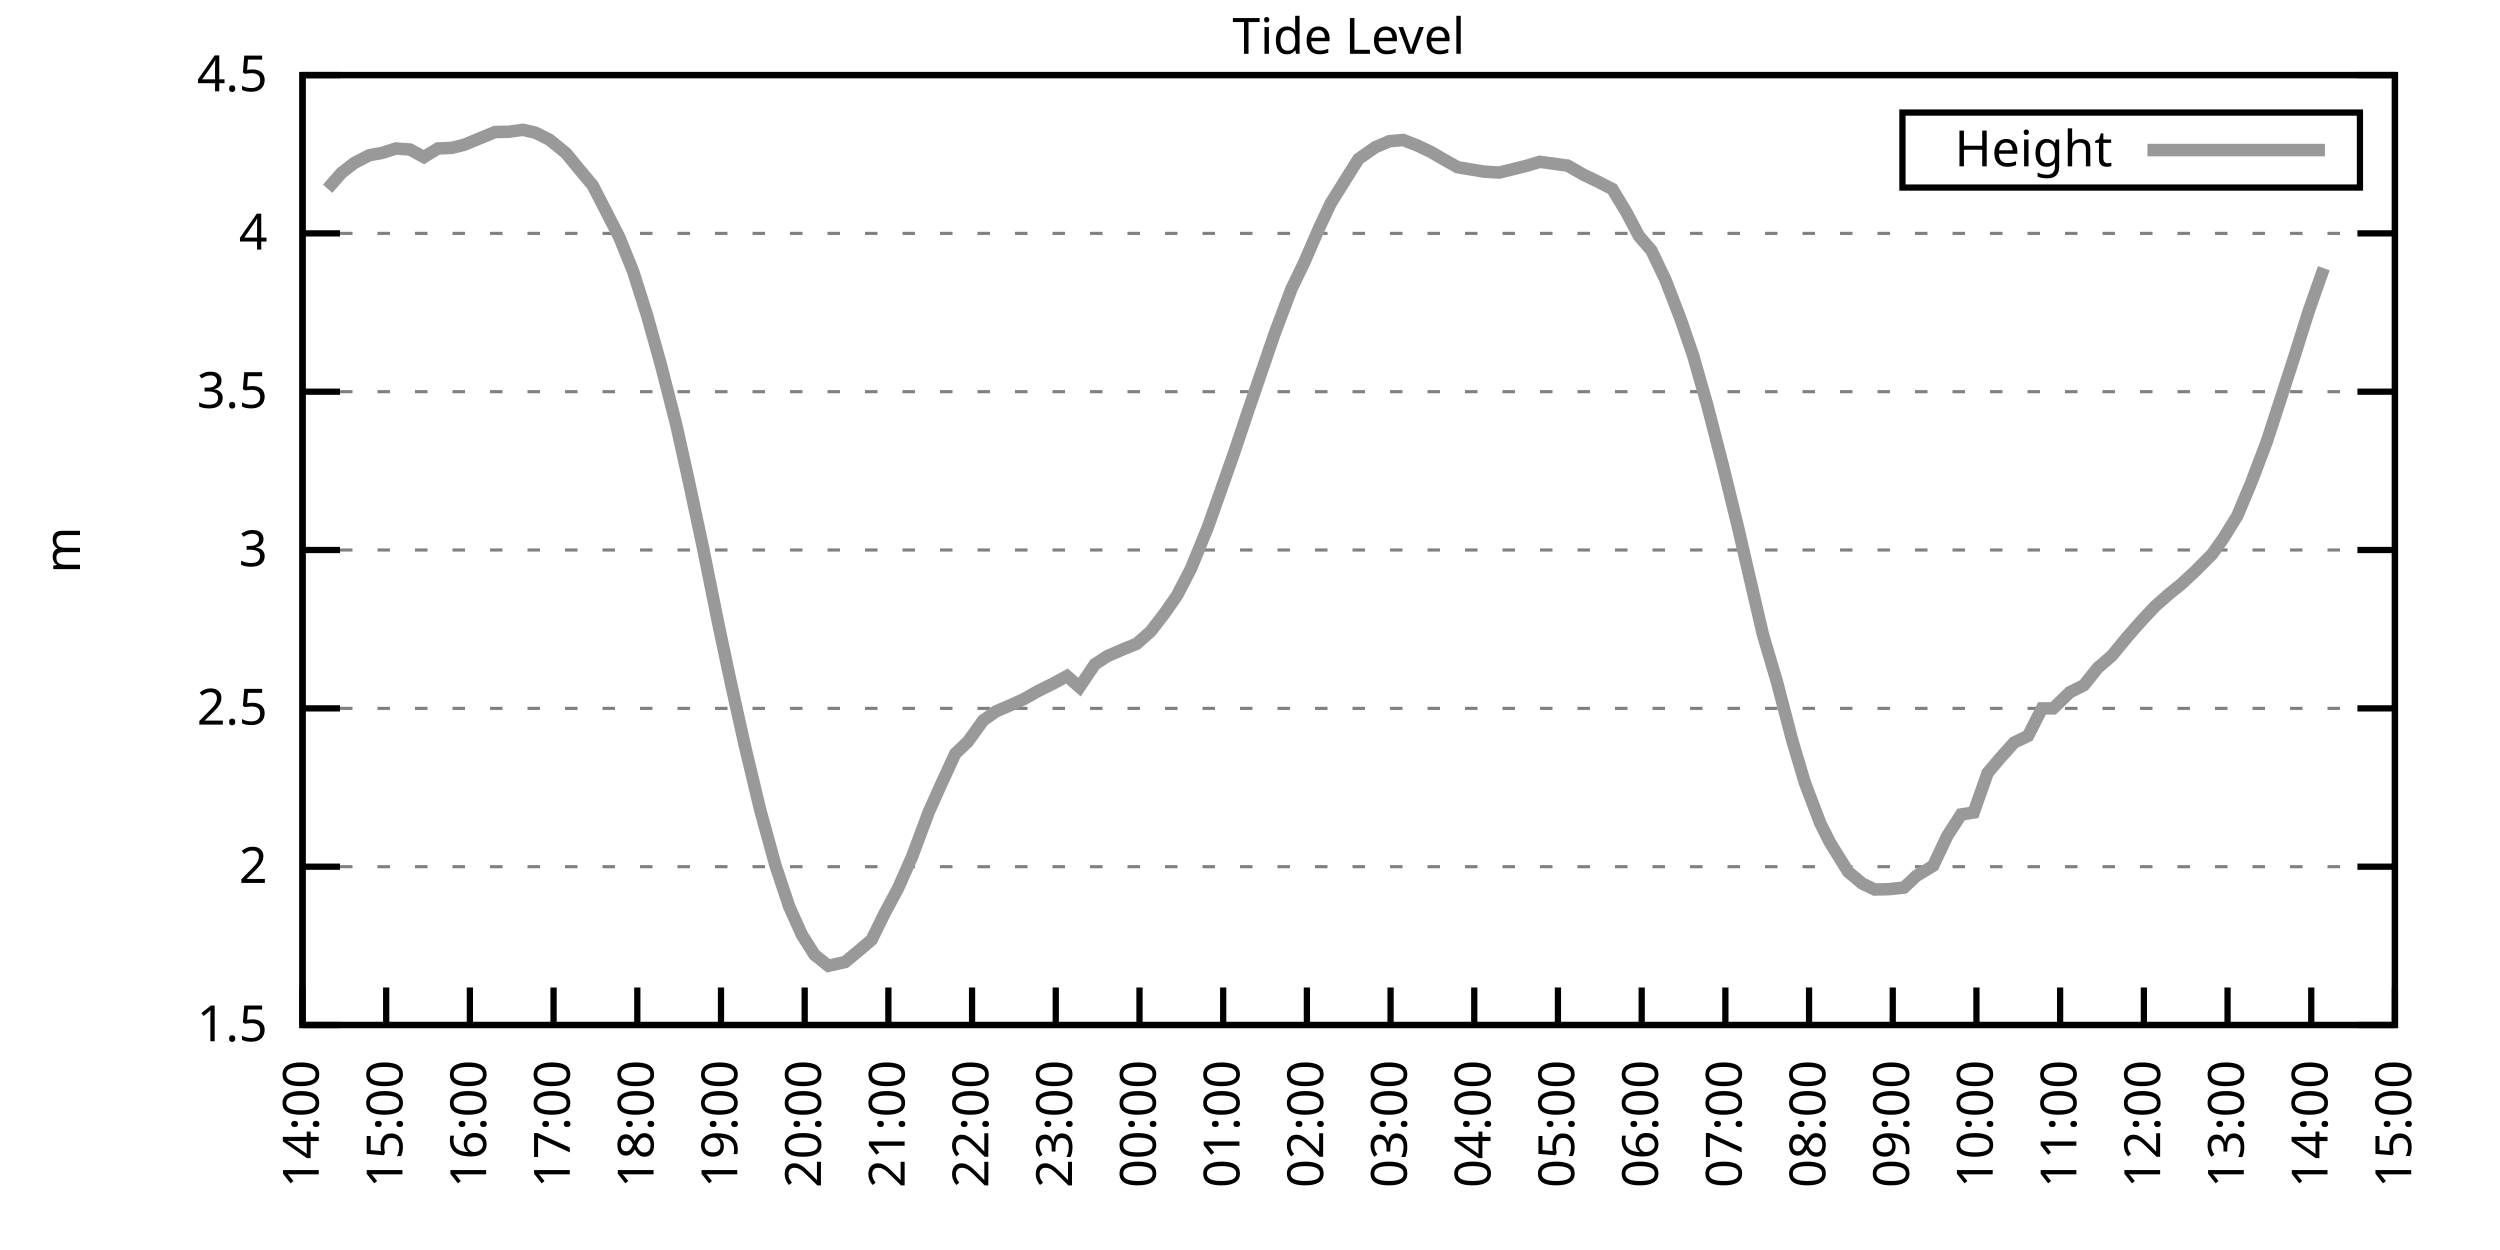
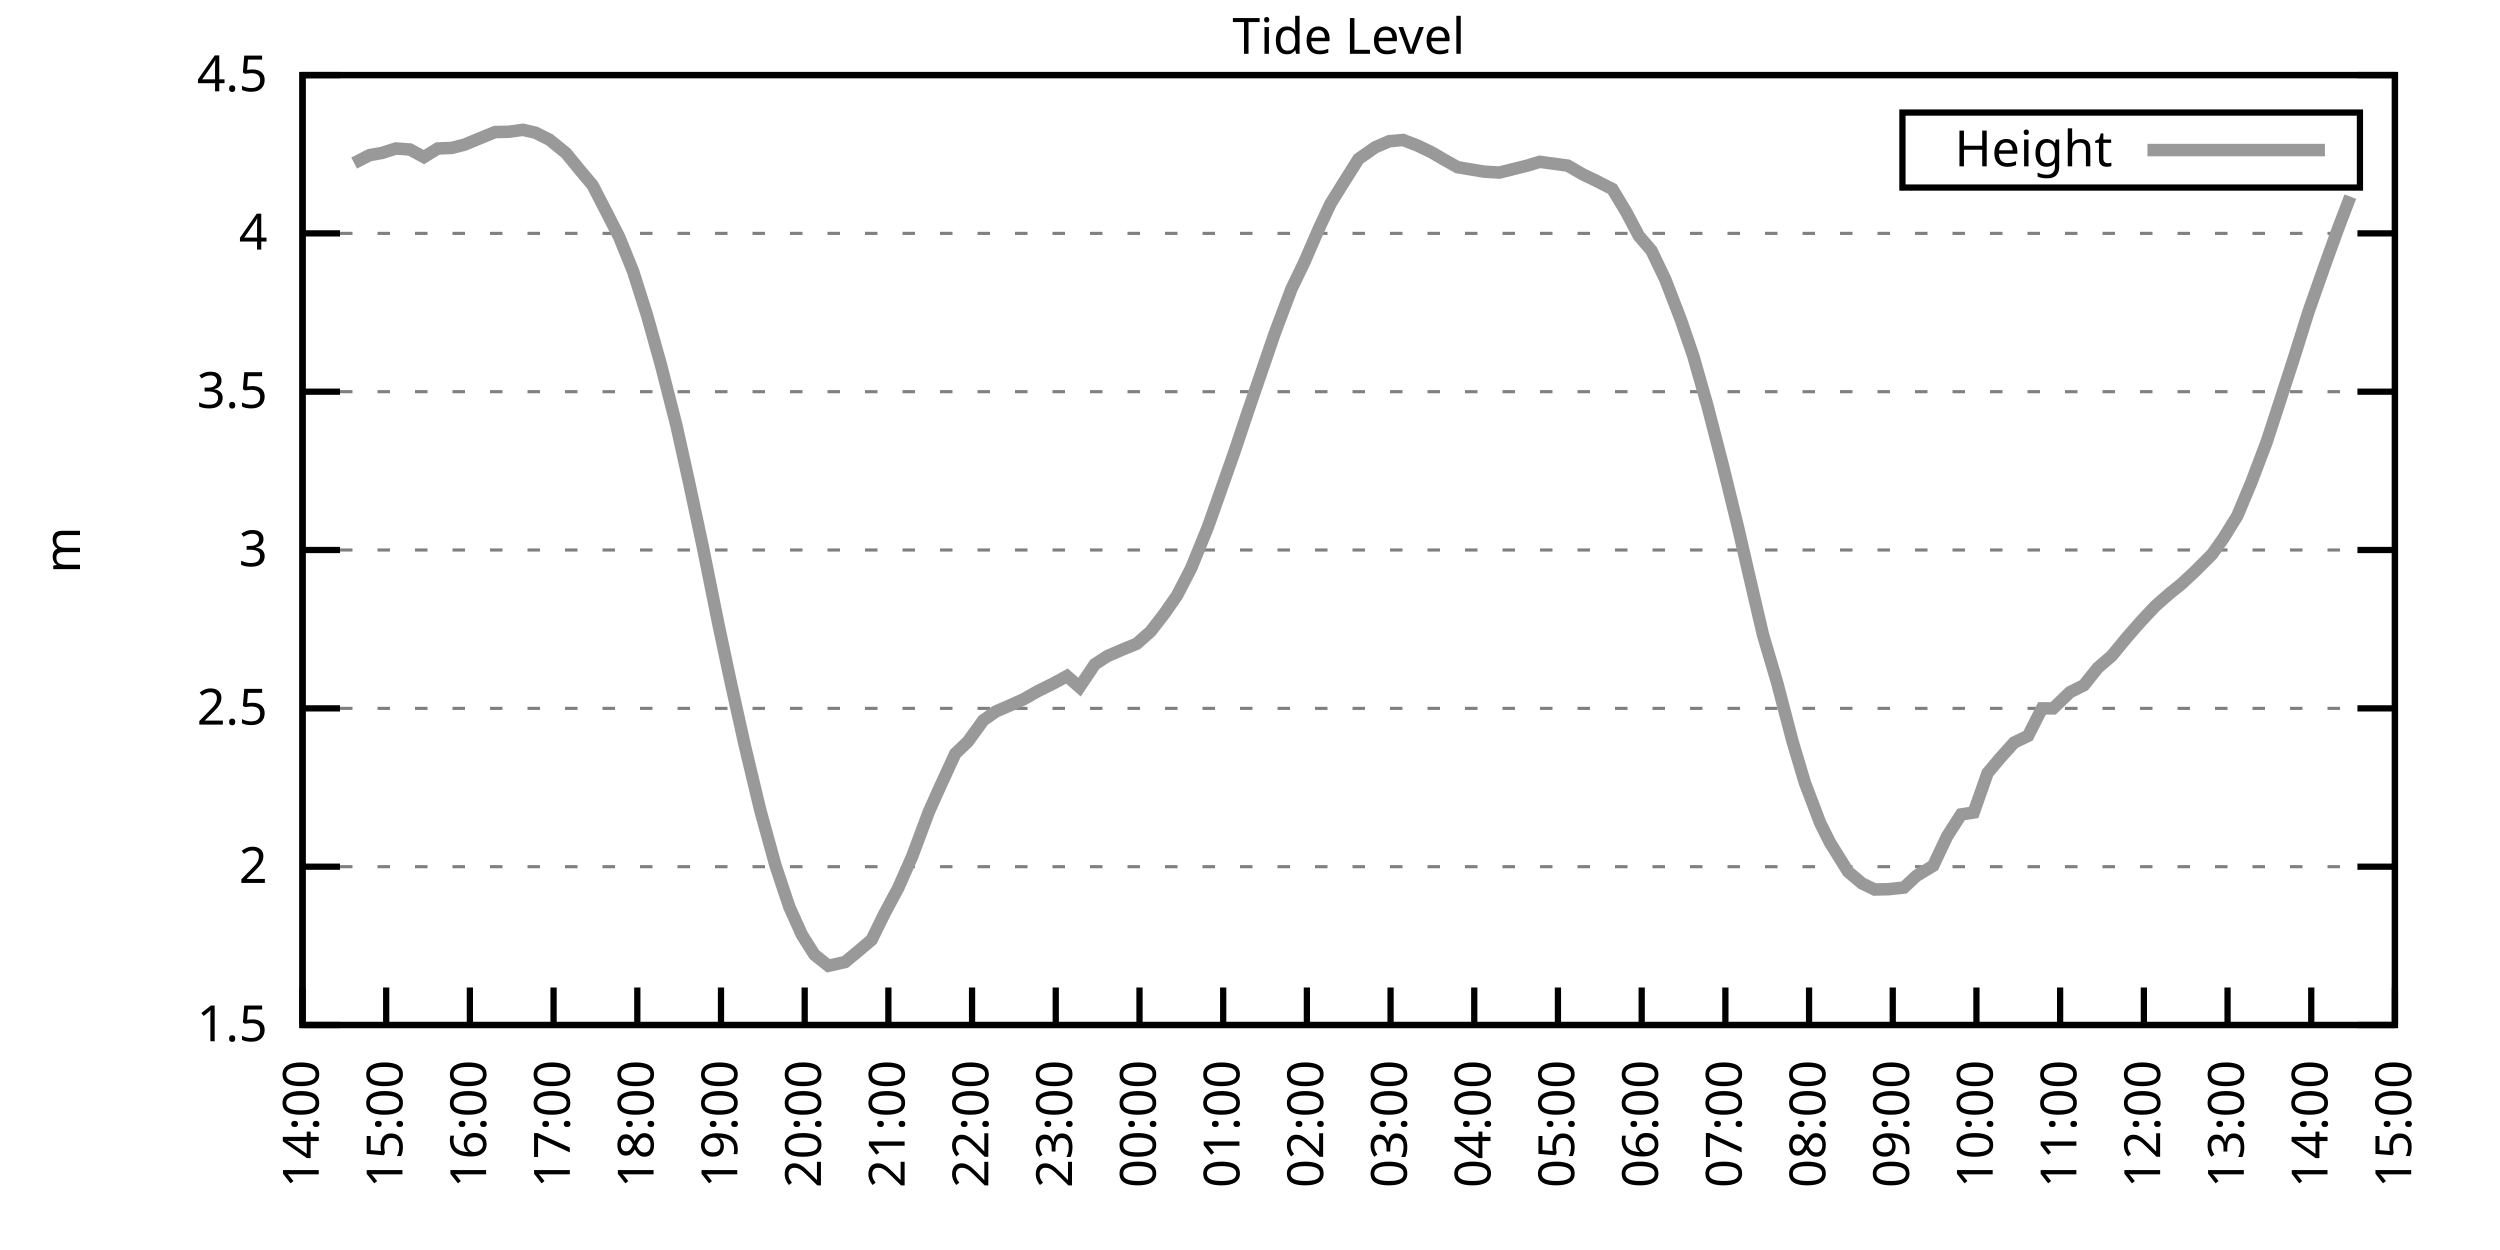
<svg xmlns="http://www.w3.org/2000/svg" xmlns:xlink="http://www.w3.org/1999/xlink" width="400" height="200" viewBox="0 0 400 200">
  <g id="gnuplot_canvas">
    <rect x="0" y="0" width="400" height="200" fill="none" />
    <defs>
      <circle id="gpDot" r="0.5" stroke-width="0.5" stroke="currentColor" />
      <path id="gpPt0" stroke-width="0.333" stroke="currentColor" d="M-1,0 h2 M0,-1 v2" />
      <path id="gpPt1" stroke-width="0.333" stroke="currentColor" d="M-1,-1 L1,1 M1,-1 L-1,1" />
      <path id="gpPt2" stroke-width="0.333" stroke="currentColor" d="M-1,0 L1,0 M0,-1 L0,1 M-1,-1 L1,1 M-1,1 L1,-1" />
      <rect id="gpPt3" stroke-width="0.333" stroke="currentColor" x="-1" y="-1" width="2" height="2" />
      <rect id="gpPt4" stroke-width="0.333" stroke="currentColor" fill="currentColor" x="-1" y="-1" width="2" height="2" />
      <circle id="gpPt5" stroke-width="0.333" stroke="currentColor" cx="0" cy="0" r="1" />
      <use xlink:href="#gpPt5" id="gpPt6" fill="currentColor" stroke="none" />
      <path id="gpPt7" stroke-width="0.333" stroke="currentColor" d="M0,-1.33 L-1.33,0.67 L1.33,0.67 z" />
      <use xlink:href="#gpPt7" id="gpPt8" fill="currentColor" stroke="none" />
      <use xlink:href="#gpPt7" id="gpPt9" stroke="currentColor" transform="rotate(180)" />
      <use xlink:href="#gpPt9" id="gpPt10" fill="currentColor" stroke="none" />
      <use xlink:href="#gpPt3" id="gpPt11" stroke="currentColor" transform="rotate(45)" />
      <use xlink:href="#gpPt11" id="gpPt12" fill="currentColor" stroke="none" />
      <path id="gpPt13" stroke-width="0.333" stroke="currentColor" d="M0,1.330 L1.265,0.411 L0.782,-1.067 L-0.782,-1.076 L-1.265,0.411 z" />
      <use xlink:href="#gpPt13" id="gpPt14" fill="currentColor" stroke="none" />
      <filter id="textbox" filterUnits="objectBoundingBox" x="0" y="0" height="1" width="1">
        <feFlood flood-color="white" flood-opacity="1" result="bgnd" />
        <feComposite in="SourceGraphic" in2="bgnd" operator="atop" />
      </filter>
      <filter id="greybox" filterUnits="objectBoundingBox" x="0" y="0" height="1" width="1">
        <feFlood flood-color="lightgrey" flood-opacity="1" result="grey" />
        <feComposite in="SourceGraphic" in2="grey" operator="atop" />
      </filter>
    </defs>
    <g fill="none" color="white" stroke="currentColor" stroke-width="1.00" stroke-linecap="butt" stroke-linejoin="miter">
</g>
    <g fill="none" color="black" stroke="currentColor" stroke-width="1.00" stroke-linecap="butt" stroke-linejoin="miter">
      <g stroke="none" shape-rendering="crispEdges">
        <polygon fill="rgb(255, 255, 255)" points="48.40,164.00 383.18,164.00 383.18,12.02 48.40,12.02 " />
      </g>
    </g>
    <g fill="none" color="black" stroke="currentColor" stroke-width="1.00" stroke-linecap="butt" stroke-linejoin="miter">
</g>
    <g fill="none" color="black" stroke="black" stroke-width="0.50" stroke-linecap="butt" stroke-linejoin="miter">
</g>
    <g fill="none" color="gray" stroke="currentColor" stroke-width="0.50" stroke-linecap="butt" stroke-linejoin="miter">
      <path stroke="gray" stroke-dasharray="2,4" class="gridline" d="M48.40,164.00 L383.19,164.00  " />
    </g>
    <g fill="none" color="gray" stroke="gray" stroke-width="1.00" stroke-linecap="butt" stroke-linejoin="miter">
</g>
    <g fill="none" color="black" stroke="currentColor" stroke-width="1.00" stroke-linecap="butt" stroke-linejoin="miter">
      <path stroke="black" d="M48.40,164.00 L54.40,164.00 M383.19,164.00 L377.19,164.00  " />
      <g transform="translate(42.80,166.60)" stroke="none" fill="black" font-family="Sans" font-size="8.00" text-anchor="end">
        <text>
          <tspan font-family="Sans"> 1.5</tspan>
        </text>
      </g>
    </g>
    <g fill="none" color="black" stroke="currentColor" stroke-width="1.00" stroke-linecap="butt" stroke-linejoin="miter">
</g>
    <g fill="none" color="black" stroke="black" stroke-width="0.50" stroke-linecap="butt" stroke-linejoin="miter">
</g>
    <g fill="none" color="gray" stroke="currentColor" stroke-width="0.50" stroke-linecap="butt" stroke-linejoin="miter">
      <path stroke="gray" stroke-dasharray="2,4" class="gridline" d="M48.40,138.67 L383.19,138.67  " />
    </g>
    <g fill="none" color="gray" stroke="gray" stroke-width="1.00" stroke-linecap="butt" stroke-linejoin="miter">
</g>
    <g fill="none" color="black" stroke="currentColor" stroke-width="1.00" stroke-linecap="butt" stroke-linejoin="miter">
      <path stroke="black" d="M48.40,138.67 L54.40,138.67 M383.19,138.67 L377.19,138.67  " />
      <g transform="translate(42.80,141.27)" stroke="none" fill="black" font-family="Sans" font-size="8.00" text-anchor="end">
        <text>
          <tspan font-family="Sans"> 2</tspan>
        </text>
      </g>
    </g>
    <g fill="none" color="black" stroke="currentColor" stroke-width="1.00" stroke-linecap="butt" stroke-linejoin="miter">
</g>
    <g fill="none" color="black" stroke="black" stroke-width="0.50" stroke-linecap="butt" stroke-linejoin="miter">
</g>
    <g fill="none" color="gray" stroke="currentColor" stroke-width="0.50" stroke-linecap="butt" stroke-linejoin="miter">
      <path stroke="gray" stroke-dasharray="2,4" class="gridline" d="M48.40,113.34 L383.19,113.34  " />
    </g>
    <g fill="none" color="gray" stroke="gray" stroke-width="1.00" stroke-linecap="butt" stroke-linejoin="miter">
</g>
    <g fill="none" color="black" stroke="currentColor" stroke-width="1.00" stroke-linecap="butt" stroke-linejoin="miter">
      <path stroke="black" d="M48.40,113.34 L54.40,113.34 M383.19,113.34 L377.19,113.34  " />
      <g transform="translate(42.80,115.94)" stroke="none" fill="black" font-family="Sans" font-size="8.00" text-anchor="end">
        <text>
          <tspan font-family="Sans"> 2.5</tspan>
        </text>
      </g>
    </g>
    <g fill="none" color="black" stroke="currentColor" stroke-width="1.00" stroke-linecap="butt" stroke-linejoin="miter">
</g>
    <g fill="none" color="black" stroke="black" stroke-width="0.50" stroke-linecap="butt" stroke-linejoin="miter">
</g>
    <g fill="none" color="gray" stroke="currentColor" stroke-width="0.50" stroke-linecap="butt" stroke-linejoin="miter">
      <path stroke="gray" stroke-dasharray="2,4" class="gridline" d="M48.40,88.00 L383.19,88.00  " />
    </g>
    <g fill="none" color="gray" stroke="gray" stroke-width="1.00" stroke-linecap="butt" stroke-linejoin="miter">
</g>
    <g fill="none" color="black" stroke="currentColor" stroke-width="1.00" stroke-linecap="butt" stroke-linejoin="miter">
      <path stroke="black" d="M48.40,88.00 L54.40,88.00 M383.19,88.00 L377.19,88.00  " />
      <g transform="translate(42.80,90.60)" stroke="none" fill="black" font-family="Sans" font-size="8.00" text-anchor="end">
        <text>
          <tspan font-family="Sans"> 3</tspan>
        </text>
      </g>
    </g>
    <g fill="none" color="black" stroke="currentColor" stroke-width="1.00" stroke-linecap="butt" stroke-linejoin="miter">
</g>
    <g fill="none" color="black" stroke="black" stroke-width="0.50" stroke-linecap="butt" stroke-linejoin="miter">
</g>
    <g fill="none" color="gray" stroke="currentColor" stroke-width="0.50" stroke-linecap="butt" stroke-linejoin="miter">
      <path stroke="gray" stroke-dasharray="2,4" class="gridline" d="M48.40,62.67 L383.19,62.67  " />
    </g>
    <g fill="none" color="gray" stroke="gray" stroke-width="1.00" stroke-linecap="butt" stroke-linejoin="miter">
</g>
    <g fill="none" color="black" stroke="currentColor" stroke-width="1.00" stroke-linecap="butt" stroke-linejoin="miter">
      <path stroke="black" d="M48.40,62.67 L54.40,62.67 M383.19,62.67 L377.19,62.67  " />
      <g transform="translate(42.80,65.27)" stroke="none" fill="black" font-family="Sans" font-size="8.00" text-anchor="end">
        <text>
          <tspan font-family="Sans"> 3.5</tspan>
        </text>
      </g>
    </g>
    <g fill="none" color="black" stroke="currentColor" stroke-width="1.00" stroke-linecap="butt" stroke-linejoin="miter">
</g>
    <g fill="none" color="black" stroke="black" stroke-width="0.50" stroke-linecap="butt" stroke-linejoin="miter">
</g>
    <g fill="none" color="gray" stroke="currentColor" stroke-width="0.50" stroke-linecap="butt" stroke-linejoin="miter">
      <path stroke="gray" stroke-dasharray="2,4" class="gridline" d="M48.40,37.34 L383.19,37.34  " />
    </g>
    <g fill="none" color="gray" stroke="gray" stroke-width="1.00" stroke-linecap="butt" stroke-linejoin="miter">
</g>
    <g fill="none" color="black" stroke="currentColor" stroke-width="1.00" stroke-linecap="butt" stroke-linejoin="miter">
      <path stroke="black" d="M48.40,37.34 L54.40,37.34 M383.19,37.34 L377.19,37.34  " />
      <g transform="translate(42.80,39.94)" stroke="none" fill="black" font-family="Sans" font-size="8.00" text-anchor="end">
        <text>
          <tspan font-family="Sans"> 4</tspan>
        </text>
      </g>
    </g>
    <g fill="none" color="black" stroke="currentColor" stroke-width="1.00" stroke-linecap="butt" stroke-linejoin="miter">
</g>
    <g fill="none" color="black" stroke="black" stroke-width="0.50" stroke-linecap="butt" stroke-linejoin="miter">
</g>
    <g fill="none" color="gray" stroke="currentColor" stroke-width="0.50" stroke-linecap="butt" stroke-linejoin="miter">
      <path stroke="gray" stroke-dasharray="2,4" class="gridline" d="M48.40,12.01 L383.19,12.01  " />
    </g>
    <g fill="none" color="gray" stroke="gray" stroke-width="1.00" stroke-linecap="butt" stroke-linejoin="miter">
</g>
    <g fill="none" color="black" stroke="currentColor" stroke-width="1.00" stroke-linecap="butt" stroke-linejoin="miter">
      <path stroke="black" d="M48.40,12.01 L54.40,12.01 M383.19,12.01 L377.19,12.01  " />
      <g transform="translate(42.80,14.61)" stroke="none" fill="black" font-family="Sans" font-size="8.00" text-anchor="end">
        <text>
          <tspan font-family="Sans"> 4.5</tspan>
        </text>
      </g>
    </g>
    <g fill="none" color="black" stroke="currentColor" stroke-width="1.00" stroke-linecap="butt" stroke-linejoin="miter">
      <path stroke="black" d="M48.40,164.00 L48.40,158.00  " />
      <g transform="translate(51.00,169.60) rotate(270.00)" stroke="none" fill="black" font-family="Sans" font-size="8.00" text-anchor="end">
        <text>
          <tspan font-family="Sans">14:00</tspan>
        </text>
      </g>
    </g>
    <g fill="none" color="black" stroke="currentColor" stroke-width="1.00" stroke-linecap="butt" stroke-linejoin="miter">
      <path stroke="black" d="M61.79,164.00 L61.79,158.00  " />
      <g transform="translate(64.39,169.60) rotate(270.00)" stroke="none" fill="black" font-family="Sans" font-size="8.00" text-anchor="end">
        <text>
          <tspan font-family="Sans">15:00</tspan>
        </text>
      </g>
    </g>
    <g fill="none" color="black" stroke="currentColor" stroke-width="1.00" stroke-linecap="butt" stroke-linejoin="miter">
      <path stroke="black" d="M75.18,164.00 L75.18,158.00  " />
      <g transform="translate(77.78,169.60) rotate(270.00)" stroke="none" fill="black" font-family="Sans" font-size="8.00" text-anchor="end">
        <text>
          <tspan font-family="Sans">16:00</tspan>
        </text>
      </g>
    </g>
    <g fill="none" color="black" stroke="currentColor" stroke-width="1.00" stroke-linecap="butt" stroke-linejoin="miter">
      <path stroke="black" d="M88.57,164.00 L88.57,158.00  " />
      <g transform="translate(91.17,169.60) rotate(270.00)" stroke="none" fill="black" font-family="Sans" font-size="8.00" text-anchor="end">
        <text>
          <tspan font-family="Sans">17:00</tspan>
        </text>
      </g>
    </g>
    <g fill="none" color="black" stroke="currentColor" stroke-width="1.00" stroke-linecap="butt" stroke-linejoin="miter">
      <path stroke="black" d="M101.97,164.00 L101.97,158.00  " />
      <g transform="translate(104.57,169.60) rotate(270.00)" stroke="none" fill="black" font-family="Sans" font-size="8.00" text-anchor="end">
        <text>
          <tspan font-family="Sans">18:00</tspan>
        </text>
      </g>
    </g>
    <g fill="none" color="black" stroke="currentColor" stroke-width="1.00" stroke-linecap="butt" stroke-linejoin="miter">
      <path stroke="black" d="M115.36,164.00 L115.36,158.00  " />
      <g transform="translate(117.96,169.60) rotate(270.00)" stroke="none" fill="black" font-family="Sans" font-size="8.00" text-anchor="end">
        <text>
          <tspan font-family="Sans">19:00</tspan>
        </text>
      </g>
    </g>
    <g fill="none" color="black" stroke="currentColor" stroke-width="1.00" stroke-linecap="butt" stroke-linejoin="miter">
      <path stroke="black" d="M128.75,164.00 L128.75,158.00  " />
      <g transform="translate(131.35,169.60) rotate(270.00)" stroke="none" fill="black" font-family="Sans" font-size="8.00" text-anchor="end">
        <text>
          <tspan font-family="Sans">20:00</tspan>
        </text>
      </g>
    </g>
    <g fill="none" color="black" stroke="currentColor" stroke-width="1.00" stroke-linecap="butt" stroke-linejoin="miter">
      <path stroke="black" d="M142.14,164.00 L142.14,158.00  " />
      <g transform="translate(144.74,169.60) rotate(270.00)" stroke="none" fill="black" font-family="Sans" font-size="8.00" text-anchor="end">
        <text>
          <tspan font-family="Sans">21:00</tspan>
        </text>
      </g>
    </g>
    <g fill="none" color="black" stroke="currentColor" stroke-width="1.00" stroke-linecap="butt" stroke-linejoin="miter">
      <path stroke="black" d="M155.53,164.00 L155.53,158.00  " />
      <g transform="translate(158.13,169.60) rotate(270.00)" stroke="none" fill="black" font-family="Sans" font-size="8.00" text-anchor="end">
        <text>
          <tspan font-family="Sans">22:00</tspan>
        </text>
      </g>
    </g>
    <g fill="none" color="black" stroke="currentColor" stroke-width="1.00" stroke-linecap="butt" stroke-linejoin="miter">
      <path stroke="black" d="M168.92,164.00 L168.92,158.00  " />
      <g transform="translate(171.52,169.60) rotate(270.00)" stroke="none" fill="black" font-family="Sans" font-size="8.00" text-anchor="end">
        <text>
          <tspan font-family="Sans">23:00</tspan>
        </text>
      </g>
    </g>
    <g fill="none" color="black" stroke="currentColor" stroke-width="1.00" stroke-linecap="butt" stroke-linejoin="miter">
      <path stroke="black" d="M182.32,164.00 L182.32,158.00  " />
      <g transform="translate(184.92,169.60) rotate(270.00)" stroke="none" fill="black" font-family="Sans" font-size="8.00" text-anchor="end">
        <text>
          <tspan font-family="Sans">00:00</tspan>
        </text>
      </g>
    </g>
    <g fill="none" color="black" stroke="currentColor" stroke-width="1.00" stroke-linecap="butt" stroke-linejoin="miter">
      <path stroke="black" d="M195.71,164.00 L195.71,158.00  " />
      <g transform="translate(198.31,169.60) rotate(270.00)" stroke="none" fill="black" font-family="Sans" font-size="8.00" text-anchor="end">
        <text>
          <tspan font-family="Sans">01:00</tspan>
        </text>
      </g>
    </g>
    <g fill="none" color="black" stroke="currentColor" stroke-width="1.00" stroke-linecap="butt" stroke-linejoin="miter">
      <path stroke="black" d="M209.10,164.00 L209.10,158.00  " />
      <g transform="translate(211.70,169.60) rotate(270.00)" stroke="none" fill="black" font-family="Sans" font-size="8.00" text-anchor="end">
        <text>
          <tspan font-family="Sans">02:00</tspan>
        </text>
      </g>
    </g>
    <g fill="none" color="black" stroke="currentColor" stroke-width="1.00" stroke-linecap="butt" stroke-linejoin="miter">
      <path stroke="black" d="M222.49,164.00 L222.49,158.00  " />
      <g transform="translate(225.09,169.60) rotate(270.00)" stroke="none" fill="black" font-family="Sans" font-size="8.00" text-anchor="end">
        <text>
          <tspan font-family="Sans">03:00</tspan>
        </text>
      </g>
    </g>
    <g fill="none" color="black" stroke="currentColor" stroke-width="1.00" stroke-linecap="butt" stroke-linejoin="miter">
      <path stroke="black" d="M235.88,164.00 L235.88,158.00  " />
      <g transform="translate(238.48,169.60) rotate(270.00)" stroke="none" fill="black" font-family="Sans" font-size="8.00" text-anchor="end">
        <text>
          <tspan font-family="Sans">04:00</tspan>
        </text>
      </g>
    </g>
    <g fill="none" color="black" stroke="currentColor" stroke-width="1.00" stroke-linecap="butt" stroke-linejoin="miter">
      <path stroke="black" d="M249.27,164.00 L249.27,158.00  " />
      <g transform="translate(251.87,169.60) rotate(270.00)" stroke="none" fill="black" font-family="Sans" font-size="8.00" text-anchor="end">
        <text>
          <tspan font-family="Sans">05:00</tspan>
        </text>
      </g>
    </g>
    <g fill="none" color="black" stroke="currentColor" stroke-width="1.00" stroke-linecap="butt" stroke-linejoin="miter">
      <path stroke="black" d="M262.67,164.00 L262.67,158.00  " />
      <g transform="translate(265.27,169.60) rotate(270.00)" stroke="none" fill="black" font-family="Sans" font-size="8.00" text-anchor="end">
        <text>
          <tspan font-family="Sans">06:00</tspan>
        </text>
      </g>
    </g>
    <g fill="none" color="black" stroke="currentColor" stroke-width="1.00" stroke-linecap="butt" stroke-linejoin="miter">
      <path stroke="black" d="M276.06,164.00 L276.06,158.00  " />
      <g transform="translate(278.66,169.60) rotate(270.00)" stroke="none" fill="black" font-family="Sans" font-size="8.00" text-anchor="end">
        <text>
          <tspan font-family="Sans">07:00</tspan>
        </text>
      </g>
    </g>
    <g fill="none" color="black" stroke="currentColor" stroke-width="1.00" stroke-linecap="butt" stroke-linejoin="miter">
      <path stroke="black" d="M289.45,164.00 L289.45,158.00  " />
      <g transform="translate(292.05,169.60) rotate(270.00)" stroke="none" fill="black" font-family="Sans" font-size="8.00" text-anchor="end">
        <text>
          <tspan font-family="Sans">08:00</tspan>
        </text>
      </g>
    </g>
    <g fill="none" color="black" stroke="currentColor" stroke-width="1.00" stroke-linecap="butt" stroke-linejoin="miter">
      <path stroke="black" d="M302.84,164.00 L302.84,158.00  " />
      <g transform="translate(305.44,169.60) rotate(270.00)" stroke="none" fill="black" font-family="Sans" font-size="8.00" text-anchor="end">
        <text>
          <tspan font-family="Sans">09:00</tspan>
        </text>
      </g>
    </g>
    <g fill="none" color="black" stroke="currentColor" stroke-width="1.00" stroke-linecap="butt" stroke-linejoin="miter">
      <path stroke="black" d="M316.23,164.00 L316.23,158.00  " />
      <g transform="translate(318.83,169.60) rotate(270.00)" stroke="none" fill="black" font-family="Sans" font-size="8.00" text-anchor="end">
        <text>
          <tspan font-family="Sans">10:00</tspan>
        </text>
      </g>
    </g>
    <g fill="none" color="black" stroke="currentColor" stroke-width="1.00" stroke-linecap="butt" stroke-linejoin="miter">
      <path stroke="black" d="M329.62,164.00 L329.62,158.00  " />
      <g transform="translate(332.22,169.60) rotate(270.00)" stroke="none" fill="black" font-family="Sans" font-size="8.00" text-anchor="end">
        <text>
          <tspan font-family="Sans">11:00</tspan>
        </text>
      </g>
    </g>
    <g fill="none" color="black" stroke="currentColor" stroke-width="1.00" stroke-linecap="butt" stroke-linejoin="miter">
      <path stroke="black" d="M343.02,164.00 L343.02,158.00  " />
      <g transform="translate(345.62,169.60) rotate(270.00)" stroke="none" fill="black" font-family="Sans" font-size="8.00" text-anchor="end">
        <text>
          <tspan font-family="Sans">12:00</tspan>
        </text>
      </g>
    </g>
    <g fill="none" color="black" stroke="currentColor" stroke-width="1.00" stroke-linecap="butt" stroke-linejoin="miter">
      <path stroke="black" d="M356.41,164.00 L356.41,158.00  " />
      <g transform="translate(359.01,169.60) rotate(270.00)" stroke="none" fill="black" font-family="Sans" font-size="8.00" text-anchor="end">
        <text>
          <tspan font-family="Sans">13:00</tspan>
        </text>
      </g>
    </g>
    <g fill="none" color="black" stroke="currentColor" stroke-width="1.00" stroke-linecap="butt" stroke-linejoin="miter">
      <path stroke="black" d="M369.80,164.00 L369.80,158.00  " />
      <g transform="translate(372.40,169.60) rotate(270.00)" stroke="none" fill="black" font-family="Sans" font-size="8.00" text-anchor="end">
        <text>
          <tspan font-family="Sans">14:00</tspan>
        </text>
      </g>
    </g>
    <g fill="none" color="black" stroke="currentColor" stroke-width="1.00" stroke-linecap="butt" stroke-linejoin="miter">
      <path stroke="black" d="M383.19,164.00 L383.19,158.00  " />
      <g transform="translate(385.79,169.60) rotate(270.00)" stroke="none" fill="black" font-family="Sans" font-size="8.00" text-anchor="end">
        <text>
          <tspan font-family="Sans">15:00</tspan>
        </text>
      </g>
    </g>
    <g fill="none" color="black" stroke="currentColor" stroke-width="1.00" stroke-linecap="butt" stroke-linejoin="miter">
</g>
    <g fill="none" color="black" stroke="currentColor" stroke-width="1.00" stroke-linecap="butt" stroke-linejoin="miter">
      <path stroke="black" d="M48.40,12.01 L48.40,164.00 L383.19,164.00 L383.19,12.01 L48.40,12.01 Z  " />
    </g>
    <g fill="none" color="black" stroke="currentColor" stroke-width="1.00" stroke-linecap="butt" stroke-linejoin="miter">
</g>
    <g fill="none" color="black" stroke="currentColor" stroke-width="1.00" stroke-linecap="butt" stroke-linejoin="miter">
      <path stroke="black" d="M304.39,30.01 L304.39,18.01 L377.59,18.01 L377.59,30.01 L304.39,30.01 Z  " />
    </g>
    <g id="Tide_level_plot_1">
      <g fill="none" color="white" stroke="black" stroke-width="2.00" stroke-linecap="butt" stroke-linejoin="miter">
</g>
      <g fill="none" color="black" stroke="currentColor" stroke-width="2.00" stroke-linecap="butt" stroke-linejoin="miter">
        <g transform="translate(337.99,26.61)" stroke="none" fill="black" font-family="Sans" font-size="8.00" text-anchor="end">
          <text>
            <tspan font-family="Sans">Height</tspan>
          </text>
        </g>
      </g>
      <g fill="none" color="black" stroke="currentColor" stroke-width="2.00" stroke-linecap="butt" stroke-linejoin="miter">
-         <path stroke="rgb(153, 153, 153)" d="M343.59,24.01 L371.99,24.01 M52.42,30.20 L54.65,27.66 L56.66,26.09 L59.11,24.83 L61.12,24.47 L63.35,23.76   L65.59,23.92 L67.82,25.13 L70.05,23.76 L72.28,23.66 L74.29,23.16 L76.75,22.14 L79.20,21.13 L81.43,21.08   L83.66,20.77 L85.67,21.23 L87.91,22.35 L90.58,24.52 L92.82,27.26 L94.82,29.64 L96.83,33.54 L99.06,37.90   L101.30,43.42 L103.53,50.46 L105.76,58.42 L108.22,68.04 L110.22,77.06 L112.46,87.55 L114.91,99.71 L116.92,109.18   L119.15,119.21 L121.61,129.50 L124.06,138.42 L126.29,145.10 L128.30,149.56 L130.31,152.75 L132.54,154.53 L135.22,153.92   L137.01,152.45 L139.46,150.37 L141.47,146.27 L143.70,142.11 L145.94,137.05 L148.61,129.90 L150.40,125.90 L152.85,120.58   L154.86,118.66 L157.32,115.26 L159.33,113.84 L161.78,112.78 L163.79,111.87 L166.02,110.60 L168.48,109.38 L170.71,108.17   L172.72,109.94 L175.17,106.29 L177.18,104.98 L179.64,103.91 L181.87,103.00 L184.10,101.03 L186.33,98.14 L188.34,95.25   L190.57,90.94 L193.25,84.36 L195.26,78.68 L197.49,72.35 L199.73,65.66 L201.73,59.84 L203.97,53.30 L206.64,46.21   L208.65,42.05 L211.11,36.38 L212.89,32.58 L215.35,28.63 L217.36,25.44 L220.04,23.56 L222.27,22.60 L224.50,22.40   L226.73,23.26 L228.96,24.32 L230.97,25.49 L233.20,26.75 L237.44,27.46 L239.90,27.61 L241.91,27.11 L244.36,26.50   L246.37,25.89 L250.84,26.50 L253.29,27.92 L255.30,28.88 L257.98,30.25 L260.21,33.95 L262.22,37.75 L264.23,40.08   L266.46,44.74 L268.92,51.12 L270.92,56.95 L273.16,64.80 L275.61,74.28 L278.07,84.31 L279.85,92.01 L282.08,101.58   L284.32,109.13 L286.77,118.50 L288.78,125.24 L291.23,131.68 L292.80,134.82 L295.70,139.48 L297.93,141.35 L299.94,142.32   L302.17,142.27 L304.63,142.01 L306.63,140.14 L309.31,138.52 L311.54,133.80 L313.78,130.31 L315.79,130.00 L318.02,123.67   L320.03,121.29 L322.26,118.81 L324.49,117.74 L326.72,113.34 L328.51,113.34 L331.19,110.75 L333.42,109.64 L335.65,106.85   L337.88,104.93 L340.34,101.94 L342.57,99.40 L344.80,97.02 L347.03,95.05 L349.04,93.43 L351.27,91.35 L353.95,88.66   L355.74,86.13 L357.97,82.53 L360.20,77.21 L362.66,70.73 L364.89,63.89 L367.12,57.00 L369.35,49.91 L371.81,42.91    " />
+         <path stroke="rgb(153, 153, 153)" d="M343.59,24.01 L371.99,24.01 M56.66,26.09 L59.11,24.83 L61.12,24.47 L63.35,23.76 L65.59,23.92 L67.82,25.13   L70.05,23.76 L72.28,23.66 L74.29,23.16 L76.75,22.14 L79.20,21.13 L81.43,21.08 L83.66,20.77 L85.67,21.23   L87.91,22.35 L90.58,24.52 L92.82,27.26 L94.82,29.64 L96.83,33.54 L99.06,37.90 L101.30,43.42 L103.53,50.46   L105.76,58.42 L108.22,68.04 L110.22,77.06 L112.46,87.55 L114.91,99.71 L116.92,109.18 L119.15,119.21 L121.61,129.50   L124.06,138.42 L126.29,145.10 L128.30,149.56 L130.31,152.75 L132.54,154.53 L135.22,153.92 L137.01,152.45 L139.46,150.37   L141.47,146.27 L143.70,142.11 L145.94,137.05 L148.61,129.90 L150.40,125.90 L152.85,120.58 L154.86,118.66 L157.32,115.26   L159.33,113.84 L161.78,112.78 L163.79,111.87 L166.02,110.60 L168.48,109.38 L170.71,108.17 L172.72,109.94 L175.17,106.29   L177.18,104.98 L179.64,103.91 L181.87,103.00 L184.10,101.03 L186.33,98.14 L188.34,95.25 L190.57,90.94 L193.25,84.36   L195.26,78.68 L197.49,72.35 L199.73,65.66 L201.73,59.84 L203.97,53.30 L206.64,46.21 L208.65,42.05 L211.11,36.38   L212.89,32.58 L215.35,28.63 L217.36,25.44 L220.04,23.56 L222.27,22.60 L224.50,22.40 L226.73,23.26 L228.96,24.32   L230.97,25.49 L233.20,26.75 L237.44,27.46 L239.90,27.61 L241.91,27.11 L244.36,26.50 L246.37,25.89 L250.84,26.50   L253.29,27.92 L255.30,28.88 L257.98,30.25 L260.21,33.95 L262.22,37.75 L264.23,40.08 L266.46,44.74 L268.92,51.12   L270.92,56.95 L273.16,64.80 L275.61,74.28 L278.07,84.31 L279.85,92.01 L282.08,101.58 L284.32,109.13 L286.77,118.50   L288.78,125.24 L291.23,131.68 L292.80,134.82 L295.70,139.48 L297.93,141.35 L299.94,142.32 L302.17,142.27 L304.63,142.01   L306.63,140.14 L309.31,138.52 L311.54,133.80 L313.78,130.31 L315.79,130.00 L318.02,123.67 L320.03,121.29 L322.26,118.81   L324.49,117.74 L326.72,113.34 L328.51,113.34 L331.19,110.75 L333.42,109.64 L335.65,106.85 L337.88,104.93 L340.34,101.94   L342.57,99.40 L344.80,97.02 L347.03,95.05 L349.04,93.43 L351.27,91.35 L353.95,88.66 L355.74,86.13 L357.97,82.53   L360.20,77.21 L362.66,70.73 L364.89,63.89 L367.12,57.00 L369.35,49.91 L371.81,42.91 L374.04,36.73 L376.05,31.46    " />
      </g>
    </g>
    <g fill="none" color="black" stroke="currentColor" stroke-width="2.00" stroke-linecap="butt" stroke-linejoin="miter">
</g>
    <g fill="none" color="black" stroke="black" stroke-width="1.00" stroke-linecap="butt" stroke-linejoin="miter">
</g>
    <g fill="none" color="black" stroke="currentColor" stroke-width="1.00" stroke-linecap="butt" stroke-linejoin="miter">
      <path stroke="black" d="M48.40,12.01 L48.40,164.00 L383.19,164.00 L383.19,12.01 L48.40,12.01 Z  " />
      <g transform="translate(12.80,88.01) rotate(270.00)" stroke="none" fill="black" font-family="Sans" font-size="8.00" text-anchor="middle">
        <text>
          <tspan font-family="Sans">m</tspan>
        </text>
      </g>
    </g>
    <g fill="none" color="black" stroke="currentColor" stroke-width="1.00" stroke-linecap="butt" stroke-linejoin="miter">
</g>
    <g fill="none" color="black" stroke="currentColor" stroke-width="1.00" stroke-linecap="butt" stroke-linejoin="miter">
      <g transform="translate(215.79,8.61)" stroke="none" fill="black" font-family="Sans" font-size="8.00" text-anchor="middle">
        <text>
          <tspan font-family="Sans">Tide Level</tspan>
        </text>
      </g>
    </g>
    <g fill="none" color="black" stroke="currentColor" stroke-width="1.00" stroke-linecap="butt" stroke-linejoin="miter">
</g>
  </g>
</svg>
